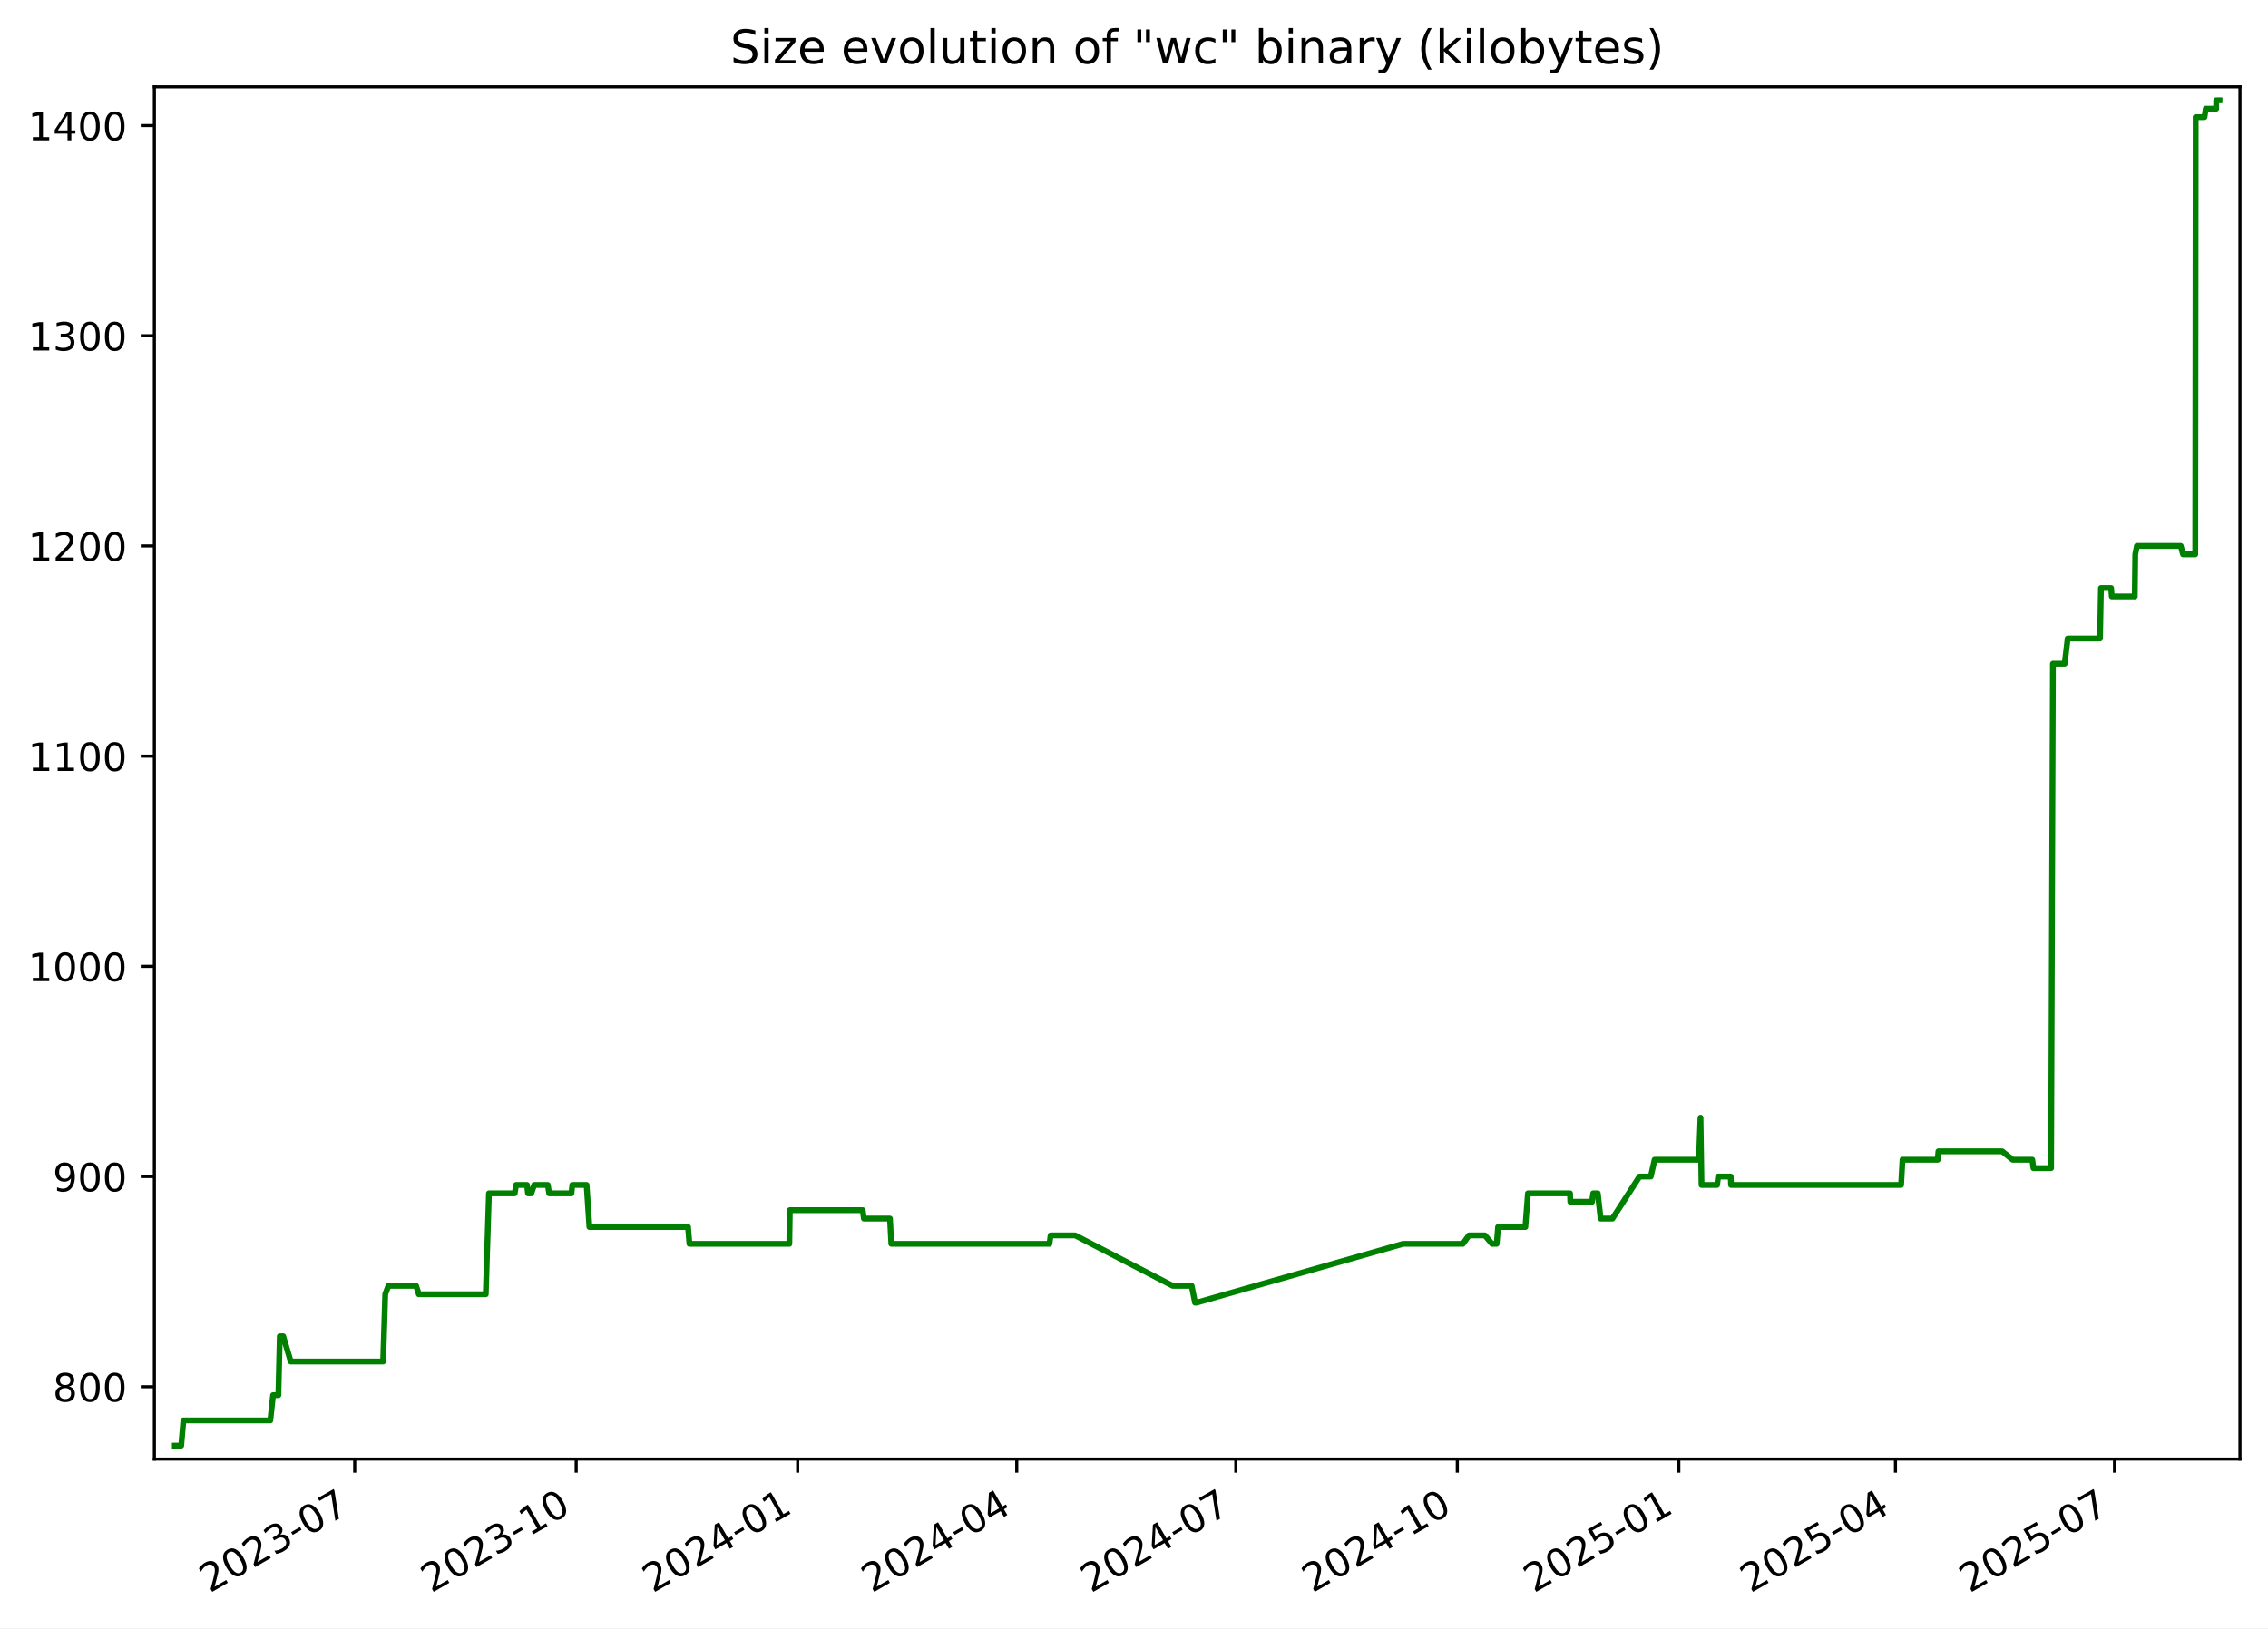
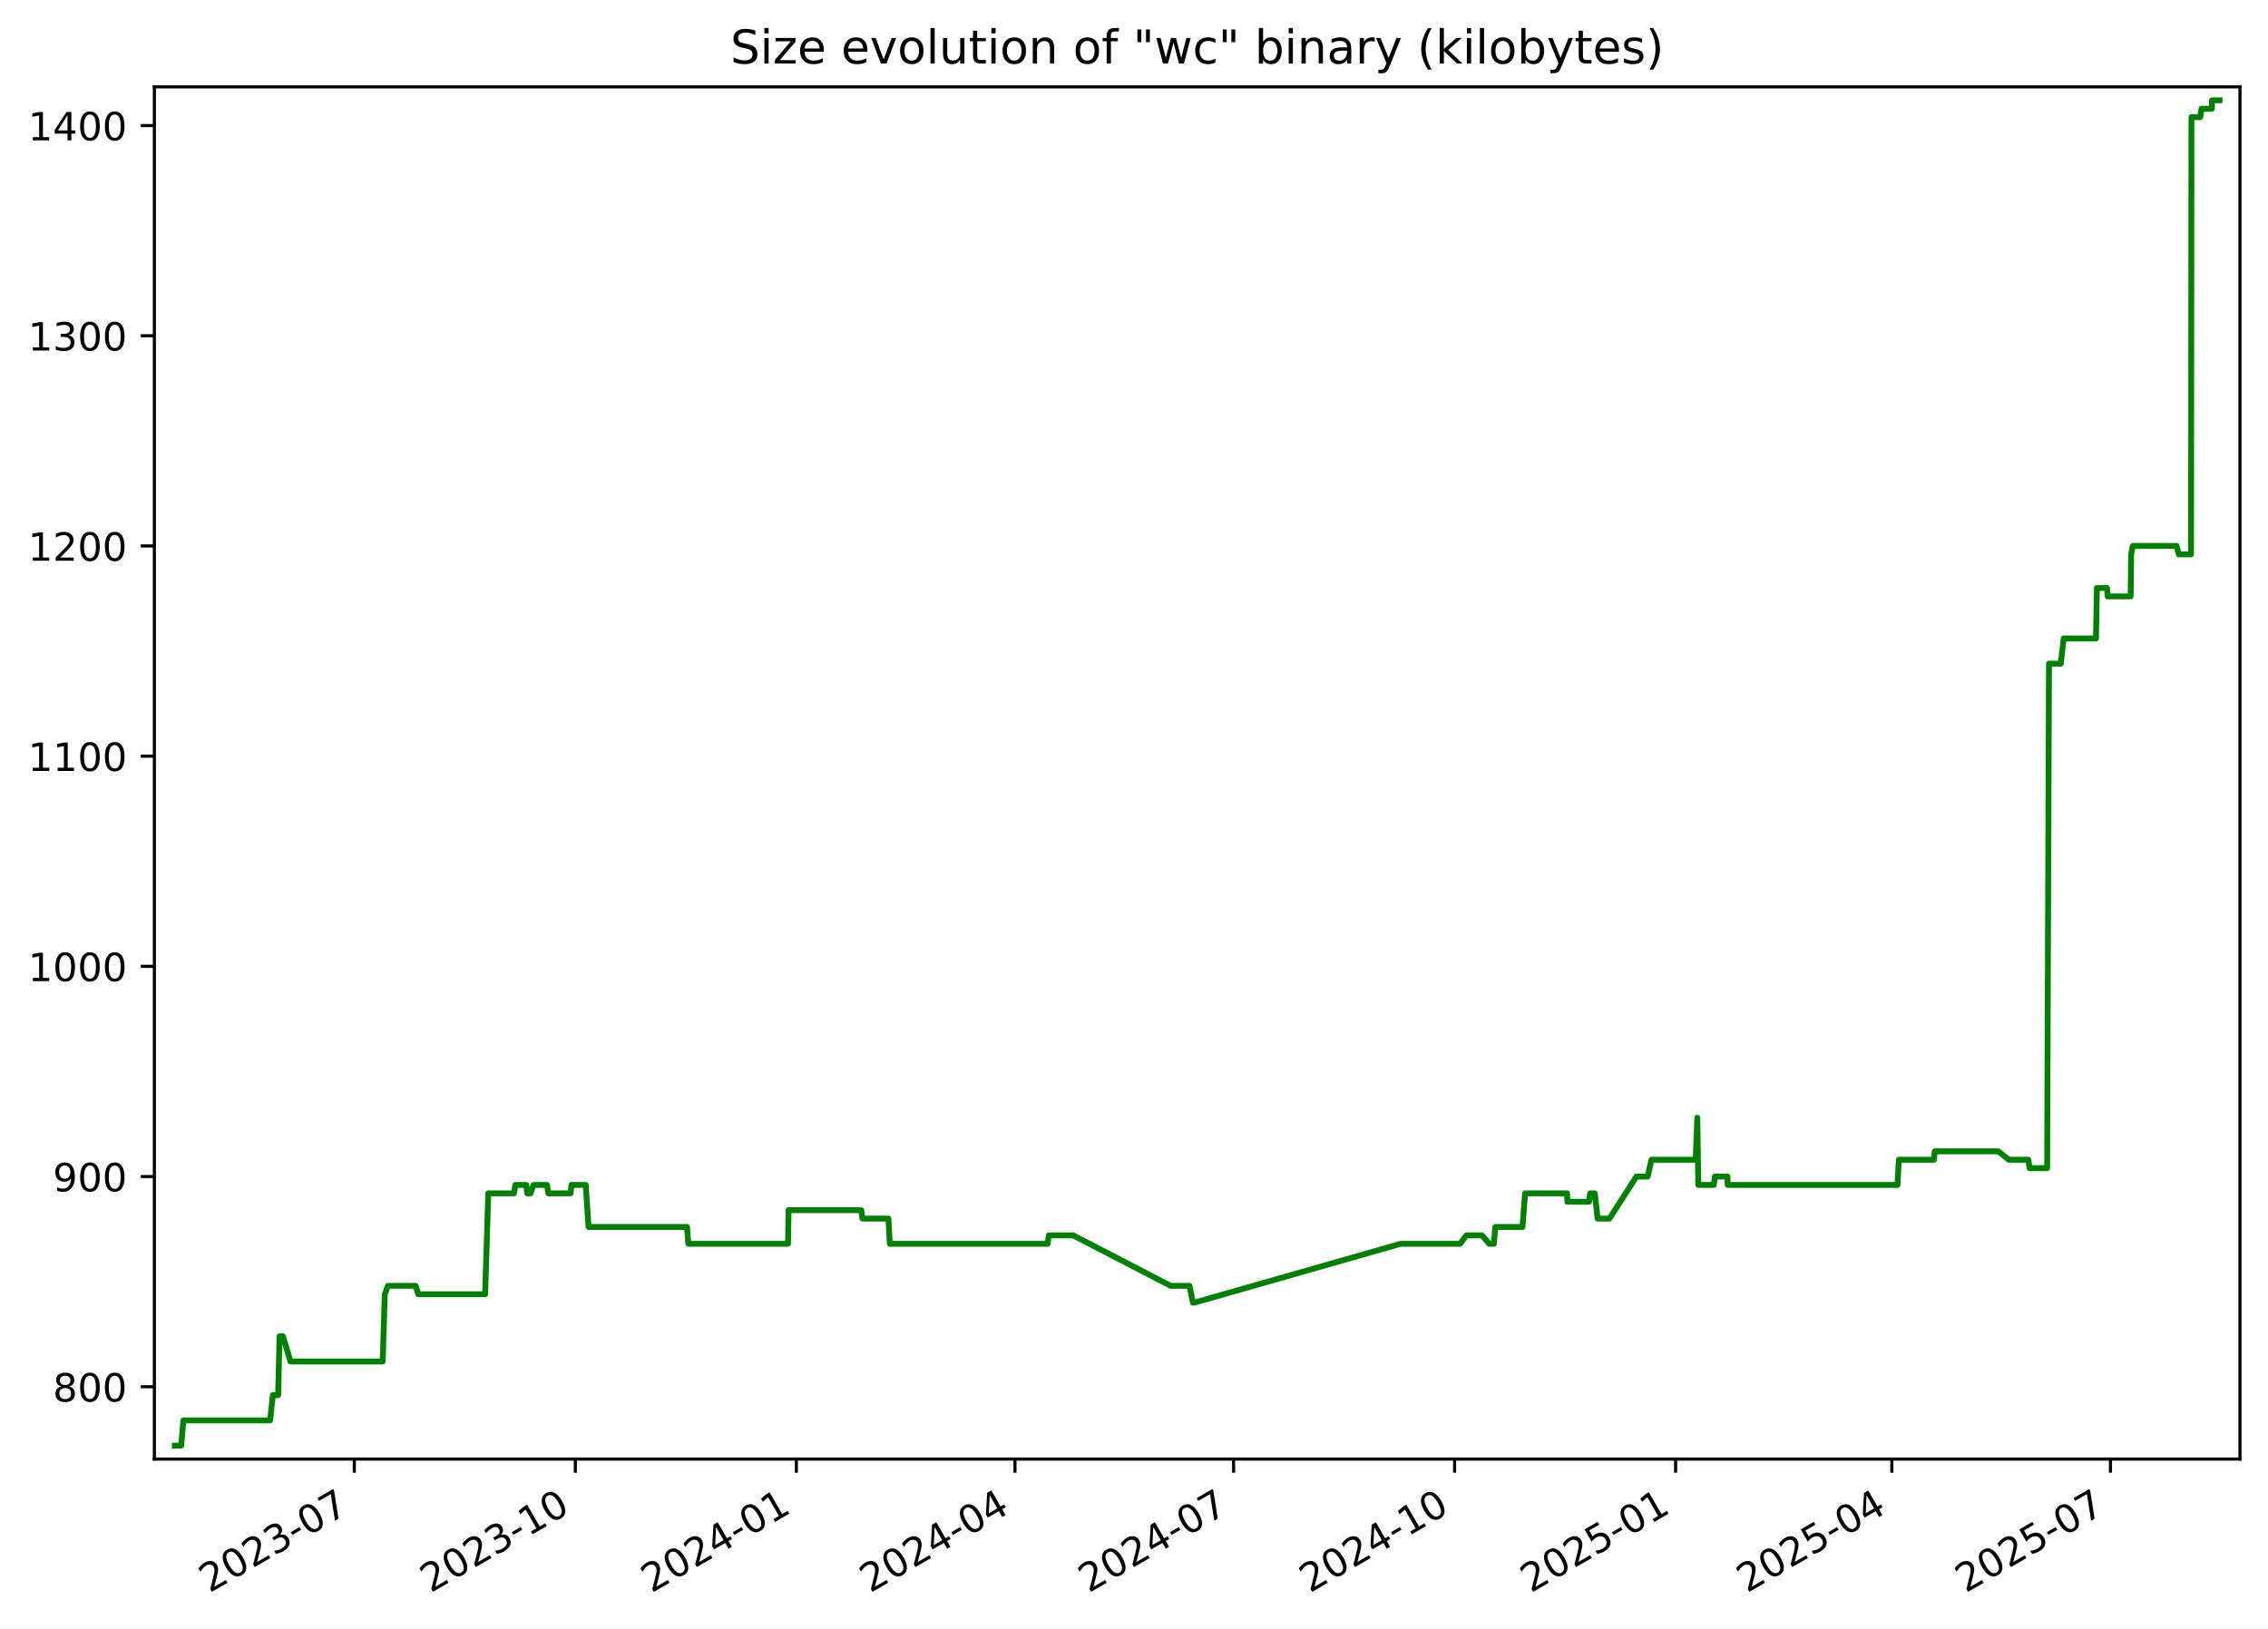
<svg xmlns="http://www.w3.org/2000/svg" xmlns:xlink="http://www.w3.org/1999/xlink" width="582.53pt" height="418.303pt" viewBox="0 0 582.53 418.303" version="1.1">
  <defs>
    <style type="text/css">*{stroke-linejoin: round; stroke-linecap: butt}</style>
  </defs>
  <g id="figure_1">
    <g id="patch_1">
      <path d="M -0 418.303  L 582.53 418.303  L 582.53 0  L -0 0  z " style="fill: #ffffff" />
    </g>
    <g id="axes_1">
      <g id="patch_2">
        <path d="M 39.65 374.83  L 575.33 374.83  L 575.33 22.318  L 39.65 22.318  z " style="fill: #ffffff" />
      </g>
      <g id="matplotlib.axis_1">
        <g id="xtick_1">
          <g id="line2d_1">
            <defs>
-               <path id="m16fb40de30" d="M 0 0  L 0 3.5  " style="stroke: #000000; stroke-width: 0.8" />
+               <path id="m970a732918" d="M 0 0  L 0 3.5  " style="stroke: #000000; stroke-width: 0.8" />
            </defs>
            <g>
-               <use xlink:href="#m16fb40de30" x="91.105" y="374.83" style="stroke: #000000; stroke-width: 0.8" />
+               <use xlink:href="#m970a732918" x="91.008" y="374.83" style="stroke: #000000; stroke-width: 0.8" />
            </g>
          </g>
          <g id="text_1">
-             <g transform="translate(53.87968 409.302) rotate(-30) scale(0.1 -0.1)">
+             <g transform="translate(53.78273 409.302) rotate(-30) scale(0.1 -0.1)">
              <defs>
                <path id="DejaVuSans-32" d="M 1228 531  L 3431 531  L 3431 0  L 469 0  L 469 531  Q 828 903 1448 1529  Q 2069 2156 2228 2338  Q 2531 2678 2651 2914  Q 2772 3150 2772 3378  Q 2772 3750 2511 3984  Q 2250 4219 1831 4219  Q 1534 4219 1204 4116  Q 875 4013 500 3803  L 500 4441  Q 881 4594 1212 4672  Q 1544 4750 1819 4750  Q 2544 4750 2975 4387  Q 3406 4025 3406 3419  Q 3406 3131 3298 2873  Q 3191 2616 2906 2266  Q 2828 2175 2409 1742  Q 1991 1309 1228 531  z " transform="scale(0.015625)" />
                <path id="DejaVuSans-30" d="M 2034 4250  Q 1547 4250 1301 3770  Q 1056 3291 1056 2328  Q 1056 1369 1301 889  Q 1547 409 2034 409  Q 2525 409 2770 889  Q 3016 1369 3016 2328  Q 3016 3291 2770 3770  Q 2525 4250 2034 4250  z M 2034 4750  Q 2819 4750 3233 4129  Q 3647 3509 3647 2328  Q 3647 1150 3233 529  Q 2819 -91 2034 -91  Q 1250 -91 836 529  Q 422 1150 422 2328  Q 422 3509 836 4129  Q 1250 4750 2034 4750  z " transform="scale(0.015625)" />
                <path id="DejaVuSans-33" d="M 2597 2516  Q 3050 2419 3304 2112  Q 3559 1806 3559 1356  Q 3559 666 3084 287  Q 2609 -91 1734 -91  Q 1441 -91 1130 -33  Q 819 25 488 141  L 488 750  Q 750 597 1062 519  Q 1375 441 1716 441  Q 2309 441 2620 675  Q 2931 909 2931 1356  Q 2931 1769 2642 2001  Q 2353 2234 1838 2234  L 1294 2234  L 1294 2753  L 1863 2753  Q 2328 2753 2575 2939  Q 2822 3125 2822 3475  Q 2822 3834 2567 4026  Q 2313 4219 1838 4219  Q 1578 4219 1281 4162  Q 984 4106 628 3988  L 628 4550  Q 988 4650 1302 4700  Q 1616 4750 1894 4750  Q 2613 4750 3031 4423  Q 3450 4097 3450 3541  Q 3450 3153 3228 2886  Q 3006 2619 2597 2516  z " transform="scale(0.015625)" />
                <path id="DejaVuSans-2d" d="M 313 2009  L 1997 2009  L 1997 1497  L 313 1497  L 313 2009  z " transform="scale(0.015625)" />
                <path id="DejaVuSans-37" d="M 525 4666  L 3525 4666  L 3525 4397  L 1831 0  L 1172 0  L 2766 4134  L 525 4134  L 525 4666  z " transform="scale(0.015625)" />
              </defs>
              <use xlink:href="#DejaVuSans-32" />
              <use xlink:href="#DejaVuSans-30" x="63.623" />
              <use xlink:href="#DejaVuSans-32" x="127.246" />
              <use xlink:href="#DejaVuSans-33" x="190.869" />
              <use xlink:href="#DejaVuSans-2d" x="254.492" />
              <use xlink:href="#DejaVuSans-30" x="290.576" />
              <use xlink:href="#DejaVuSans-37" x="354.199" />
            </g>
          </g>
        </g>
        <g id="xtick_2">
          <g id="line2d_2">
            <g>
-               <use xlink:href="#m16fb40de30" x="147.992" y="374.83" style="stroke: #000000; stroke-width: 0.8" />
+               <use xlink:href="#m970a732918" x="147.775" y="374.83" style="stroke: #000000; stroke-width: 0.8" />
            </g>
          </g>
          <g id="text_2">
-             <g transform="translate(110.767 409.302) rotate(-30) scale(0.1 -0.1)">
+             <g transform="translate(110.5507 409.302) rotate(-30) scale(0.1 -0.1)">
              <defs>
                <path id="DejaVuSans-31" d="M 794 531  L 1825 531  L 1825 4091  L 703 3866  L 703 4441  L 1819 4666  L 2450 4666  L 2450 531  L 3481 531  L 3481 0  L 794 0  L 794 531  z " transform="scale(0.015625)" />
              </defs>
              <use xlink:href="#DejaVuSans-32" />
              <use xlink:href="#DejaVuSans-30" x="63.623" />
              <use xlink:href="#DejaVuSans-32" x="127.246" />
              <use xlink:href="#DejaVuSans-33" x="190.869" />
              <use xlink:href="#DejaVuSans-2d" x="254.492" />
              <use xlink:href="#DejaVuSans-31" x="290.576" />
              <use xlink:href="#DejaVuSans-30" x="354.199" />
            </g>
          </g>
        </g>
        <g id="xtick_3">
          <g id="line2d_3">
            <g>
-               <use xlink:href="#m16fb40de30" x="204.879" y="374.83" style="stroke: #000000; stroke-width: 0.8" />
+               <use xlink:href="#m970a732918" x="204.543" y="374.83" style="stroke: #000000; stroke-width: 0.8" />
            </g>
          </g>
          <g id="text_3">
-             <g transform="translate(167.6543 409.302) rotate(-30) scale(0.1 -0.1)">
+             <g transform="translate(167.3186 409.302) rotate(-30) scale(0.1 -0.1)">
              <defs>
                <path id="DejaVuSans-34" d="M 2419 4116  L 825 1625  L 2419 1625  L 2419 4116  z M 2253 4666  L 3047 4666  L 3047 1625  L 3713 1625  L 3713 1100  L 3047 1100  L 3047 0  L 2419 0  L 2419 1100  L 313 1100  L 313 1709  L 2253 4666  z " transform="scale(0.015625)" />
              </defs>
              <use xlink:href="#DejaVuSans-32" />
              <use xlink:href="#DejaVuSans-30" x="63.623" />
              <use xlink:href="#DejaVuSans-32" x="127.246" />
              <use xlink:href="#DejaVuSans-34" x="190.869" />
              <use xlink:href="#DejaVuSans-2d" x="254.492" />
              <use xlink:href="#DejaVuSans-30" x="290.576" />
              <use xlink:href="#DejaVuSans-31" x="354.199" />
            </g>
          </g>
        </g>
        <g id="xtick_4">
          <g id="line2d_4">
            <g>
-               <use xlink:href="#m16fb40de30" x="261.148" y="374.83" style="stroke: #000000; stroke-width: 0.8" />
+               <use xlink:href="#m970a732918" x="260.694" y="374.83" style="stroke: #000000; stroke-width: 0.8" />
            </g>
          </g>
          <g id="text_4">
-             <g transform="translate(223.9232 409.302) rotate(-30) scale(0.1 -0.1)">
+             <g transform="translate(223.4695 409.302) rotate(-30) scale(0.1 -0.1)">
              <use xlink:href="#DejaVuSans-32" />
              <use xlink:href="#DejaVuSans-30" x="63.623" />
              <use xlink:href="#DejaVuSans-32" x="127.246" />
              <use xlink:href="#DejaVuSans-34" x="190.869" />
              <use xlink:href="#DejaVuSans-2d" x="254.492" />
              <use xlink:href="#DejaVuSans-30" x="290.576" />
              <use xlink:href="#DejaVuSans-34" x="354.199" />
            </g>
          </g>
        </g>
        <g id="xtick_5">
          <g id="line2d_5">
            <g>
-               <use xlink:href="#m16fb40de30" x="317.417" y="374.83" style="stroke: #000000; stroke-width: 0.8" />
+               <use xlink:href="#m970a732918" x="316.845" y="374.83" style="stroke: #000000; stroke-width: 0.8" />
            </g>
          </g>
          <g id="text_5">
-             <g transform="translate(280.1922 409.302) rotate(-30) scale(0.1 -0.1)">
+             <g transform="translate(279.6203 409.302) rotate(-30) scale(0.1 -0.1)">
              <use xlink:href="#DejaVuSans-32" />
              <use xlink:href="#DejaVuSans-30" x="63.623" />
              <use xlink:href="#DejaVuSans-32" x="127.246" />
              <use xlink:href="#DejaVuSans-34" x="190.869" />
              <use xlink:href="#DejaVuSans-2d" x="254.492" />
              <use xlink:href="#DejaVuSans-30" x="290.576" />
              <use xlink:href="#DejaVuSans-37" x="354.199" />
            </g>
          </g>
        </g>
        <g id="xtick_6">
          <g id="line2d_6">
            <g>
-               <use xlink:href="#m16fb40de30" x="374.304" y="374.83" style="stroke: #000000; stroke-width: 0.8" />
+               <use xlink:href="#m970a732918" x="373.613" y="374.83" style="stroke: #000000; stroke-width: 0.8" />
            </g>
          </g>
          <g id="text_6">
-             <g transform="translate(337.0795 409.302) rotate(-30) scale(0.1 -0.1)">
+             <g transform="translate(336.3883 409.302) rotate(-30) scale(0.1 -0.1)">
              <use xlink:href="#DejaVuSans-32" />
              <use xlink:href="#DejaVuSans-30" x="63.623" />
              <use xlink:href="#DejaVuSans-32" x="127.246" />
              <use xlink:href="#DejaVuSans-34" x="190.869" />
              <use xlink:href="#DejaVuSans-2d" x="254.492" />
              <use xlink:href="#DejaVuSans-31" x="290.576" />
              <use xlink:href="#DejaVuSans-30" x="354.199" />
            </g>
          </g>
        </g>
        <g id="xtick_7">
          <g id="line2d_7">
            <g>
-               <use xlink:href="#m16fb40de30" x="431.192" y="374.83" style="stroke: #000000; stroke-width: 0.8" />
+               <use xlink:href="#m970a732918" x="430.381" y="374.83" style="stroke: #000000; stroke-width: 0.8" />
            </g>
          </g>
          <g id="text_7">
-             <g transform="translate(393.9668 409.302) rotate(-30) scale(0.1 -0.1)">
+             <g transform="translate(393.1562 409.302) rotate(-30) scale(0.1 -0.1)">
              <defs>
                <path id="DejaVuSans-35" d="M 691 4666  L 3169 4666  L 3169 4134  L 1269 4134  L 1269 2991  Q 1406 3038 1543 3061  Q 1681 3084 1819 3084  Q 2600 3084 3056 2656  Q 3513 2228 3513 1497  Q 3513 744 3044 326  Q 2575 -91 1722 -91  Q 1428 -91 1123 -41  Q 819 9 494 109  L 494 744  Q 775 591 1075 516  Q 1375 441 1709 441  Q 2250 441 2565 725  Q 2881 1009 2881 1497  Q 2881 1984 2565 2268  Q 2250 2553 1709 2553  Q 1456 2553 1204 2497  Q 953 2441 691 2322  L 691 4666  z " transform="scale(0.015625)" />
              </defs>
              <use xlink:href="#DejaVuSans-32" />
              <use xlink:href="#DejaVuSans-30" x="63.623" />
              <use xlink:href="#DejaVuSans-32" x="127.246" />
              <use xlink:href="#DejaVuSans-35" x="190.869" />
              <use xlink:href="#DejaVuSans-2d" x="254.492" />
              <use xlink:href="#DejaVuSans-30" x="290.576" />
              <use xlink:href="#DejaVuSans-31" x="354.199" />
            </g>
          </g>
        </g>
        <g id="xtick_8">
          <g id="line2d_8">
            <g>
-               <use xlink:href="#m16fb40de30" x="486.842" y="374.83" style="stroke: #000000; stroke-width: 0.8" />
+               <use xlink:href="#m970a732918" x="485.915" y="374.83" style="stroke: #000000; stroke-width: 0.8" />
            </g>
          </g>
          <g id="text_8">
-             <g transform="translate(449.6174 409.302) rotate(-30) scale(0.1 -0.1)">
+             <g transform="translate(448.69 409.302) rotate(-30) scale(0.1 -0.1)">
              <use xlink:href="#DejaVuSans-32" />
              <use xlink:href="#DejaVuSans-30" x="63.623" />
              <use xlink:href="#DejaVuSans-32" x="127.246" />
              <use xlink:href="#DejaVuSans-35" x="190.869" />
              <use xlink:href="#DejaVuSans-2d" x="254.492" />
              <use xlink:href="#DejaVuSans-30" x="290.576" />
              <use xlink:href="#DejaVuSans-34" x="354.199" />
            </g>
          </g>
        </g>
        <g id="xtick_9">
          <g id="line2d_9">
            <g>
-               <use xlink:href="#m16fb40de30" x="543.111" y="374.83" style="stroke: #000000; stroke-width: 0.8" />
+               <use xlink:href="#m970a732918" x="542.066" y="374.83" style="stroke: #000000; stroke-width: 0.8" />
            </g>
          </g>
          <g id="text_9">
-             <g transform="translate(505.8864 409.302) rotate(-30) scale(0.1 -0.1)">
+             <g transform="translate(504.8409 409.302) rotate(-30) scale(0.1 -0.1)">
              <use xlink:href="#DejaVuSans-32" />
              <use xlink:href="#DejaVuSans-30" x="63.623" />
              <use xlink:href="#DejaVuSans-32" x="127.246" />
              <use xlink:href="#DejaVuSans-35" x="190.869" />
              <use xlink:href="#DejaVuSans-2d" x="254.492" />
              <use xlink:href="#DejaVuSans-30" x="290.576" />
              <use xlink:href="#DejaVuSans-37" x="354.199" />
            </g>
          </g>
        </g>
      </g>
      <g id="matplotlib.axis_2">
        <g id="ytick_1">
          <g id="line2d_10">
            <defs>
-               <path id="m07fd69596c" d="M 0 0  L -3.5 0  " style="stroke: #000000; stroke-width: 0.8" />
+               <path id="mfb19e5b3e7" d="M 0 0  L -3.5 0  " style="stroke: #000000; stroke-width: 0.8" />
            </defs>
            <g>
-               <use xlink:href="#m07fd69596c" x="39.65" y="356.254" style="stroke: #000000; stroke-width: 0.8" />
+               <use xlink:href="#mfb19e5b3e7" x="39.65" y="356.254" style="stroke: #000000; stroke-width: 0.8" />
            </g>
          </g>
          <g id="text_10">
            <g transform="translate(13.5625 360.0533) scale(0.1 -0.1)">
              <defs>
                <path id="DejaVuSans-38" d="M 2034 2216  Q 1584 2216 1326 1975  Q 1069 1734 1069 1313  Q 1069 891 1326 650  Q 1584 409 2034 409  Q 2484 409 2743 651  Q 3003 894 3003 1313  Q 3003 1734 2745 1975  Q 2488 2216 2034 2216  z M 1403 2484  Q 997 2584 770 2862  Q 544 3141 544 3541  Q 544 4100 942 4425  Q 1341 4750 2034 4750  Q 2731 4750 3128 4425  Q 3525 4100 3525 3541  Q 3525 3141 3298 2862  Q 3072 2584 2669 2484  Q 3125 2378 3379 2068  Q 3634 1759 3634 1313  Q 3634 634 3220 271  Q 2806 -91 2034 -91  Q 1263 -91 848 271  Q 434 634 434 1313  Q 434 1759 690 2068  Q 947 2378 1403 2484  z M 1172 3481  Q 1172 3119 1398 2916  Q 1625 2713 2034 2713  Q 2441 2713 2670 2916  Q 2900 3119 2900 3481  Q 2900 3844 2670 4047  Q 2441 4250 2034 4250  Q 1625 4250 1398 4047  Q 1172 3844 1172 3481  z " transform="scale(0.015625)" />
              </defs>
              <use xlink:href="#DejaVuSans-38" />
              <use xlink:href="#DejaVuSans-30" x="63.623" />
              <use xlink:href="#DejaVuSans-30" x="127.246" />
            </g>
          </g>
        </g>
        <g id="ytick_2">
          <g id="line2d_11">
            <g>
-               <use xlink:href="#m07fd69596c" x="39.65" y="302.254" style="stroke: #000000; stroke-width: 0.8" />
+               <use xlink:href="#mfb19e5b3e7" x="39.65" y="302.254" style="stroke: #000000; stroke-width: 0.8" />
            </g>
          </g>
          <g id="text_11">
            <g transform="translate(13.5625 306.0533) scale(0.1 -0.1)">
              <defs>
                <path id="DejaVuSans-39" d="M 703 97  L 703 672  Q 941 559 1184 500  Q 1428 441 1663 441  Q 2288 441 2617 861  Q 2947 1281 2994 2138  Q 2813 1869 2534 1725  Q 2256 1581 1919 1581  Q 1219 1581 811 2004  Q 403 2428 403 3163  Q 403 3881 828 4315  Q 1253 4750 1959 4750  Q 2769 4750 3195 4129  Q 3622 3509 3622 2328  Q 3622 1225 3098 567  Q 2575 -91 1691 -91  Q 1453 -91 1209 -44  Q 966 3 703 97  z M 1959 2075  Q 2384 2075 2632 2365  Q 2881 2656 2881 3163  Q 2881 3666 2632 3958  Q 2384 4250 1959 4250  Q 1534 4250 1286 3958  Q 1038 3666 1038 3163  Q 1038 2656 1286 2365  Q 1534 2075 1959 2075  z " transform="scale(0.015625)" />
              </defs>
              <use xlink:href="#DejaVuSans-39" />
              <use xlink:href="#DejaVuSans-30" x="63.623" />
              <use xlink:href="#DejaVuSans-30" x="127.246" />
            </g>
          </g>
        </g>
        <g id="ytick_3">
          <g id="line2d_12">
            <g>
-               <use xlink:href="#m07fd69596c" x="39.65" y="248.254" style="stroke: #000000; stroke-width: 0.8" />
+               <use xlink:href="#mfb19e5b3e7" x="39.65" y="248.254" style="stroke: #000000; stroke-width: 0.8" />
            </g>
          </g>
          <g id="text_12">
            <g transform="translate(7.2 252.0533) scale(0.1 -0.1)">
              <use xlink:href="#DejaVuSans-31" />
              <use xlink:href="#DejaVuSans-30" x="63.623" />
              <use xlink:href="#DejaVuSans-30" x="127.246" />
              <use xlink:href="#DejaVuSans-30" x="190.869" />
            </g>
          </g>
        </g>
        <g id="ytick_4">
          <g id="line2d_13">
            <g>
-               <use xlink:href="#m07fd69596c" x="39.65" y="194.254" style="stroke: #000000; stroke-width: 0.8" />
+               <use xlink:href="#mfb19e5b3e7" x="39.65" y="194.254" style="stroke: #000000; stroke-width: 0.8" />
            </g>
          </g>
          <g id="text_13">
            <g transform="translate(7.2 198.0533) scale(0.1 -0.1)">
              <use xlink:href="#DejaVuSans-31" />
              <use xlink:href="#DejaVuSans-31" x="63.623" />
              <use xlink:href="#DejaVuSans-30" x="127.246" />
              <use xlink:href="#DejaVuSans-30" x="190.869" />
            </g>
          </g>
        </g>
        <g id="ytick_5">
          <g id="line2d_14">
            <g>
-               <use xlink:href="#m07fd69596c" x="39.65" y="140.254" style="stroke: #000000; stroke-width: 0.8" />
+               <use xlink:href="#mfb19e5b3e7" x="39.65" y="140.254" style="stroke: #000000; stroke-width: 0.8" />
            </g>
          </g>
          <g id="text_14">
            <g transform="translate(7.2 144.0533) scale(0.1 -0.1)">
              <use xlink:href="#DejaVuSans-31" />
              <use xlink:href="#DejaVuSans-32" x="63.623" />
              <use xlink:href="#DejaVuSans-30" x="127.246" />
              <use xlink:href="#DejaVuSans-30" x="190.869" />
            </g>
          </g>
        </g>
        <g id="ytick_6">
          <g id="line2d_15">
            <g>
-               <use xlink:href="#m07fd69596c" x="39.65" y="86.254" style="stroke: #000000; stroke-width: 0.8" />
+               <use xlink:href="#mfb19e5b3e7" x="39.65" y="86.254" style="stroke: #000000; stroke-width: 0.8" />
            </g>
          </g>
          <g id="text_15">
            <g transform="translate(7.2 90.05334) scale(0.1 -0.1)">
              <use xlink:href="#DejaVuSans-31" />
              <use xlink:href="#DejaVuSans-33" x="63.623" />
              <use xlink:href="#DejaVuSans-30" x="127.246" />
              <use xlink:href="#DejaVuSans-30" x="190.869" />
            </g>
          </g>
        </g>
        <g id="ytick_7">
          <g id="line2d_16">
            <g>
-               <use xlink:href="#m07fd69596c" x="39.65" y="32.254" style="stroke: #000000; stroke-width: 0.8" />
+               <use xlink:href="#mfb19e5b3e7" x="39.65" y="32.254" style="stroke: #000000; stroke-width: 0.8" />
            </g>
          </g>
          <g id="text_16">
            <g transform="translate(7.2 36.05334) scale(0.1 -0.1)">
              <use xlink:href="#DejaVuSans-31" />
              <use xlink:href="#DejaVuSans-34" x="63.623" />
              <use xlink:href="#DejaVuSans-30" x="127.246" />
              <use xlink:href="#DejaVuSans-30" x="190.869" />
            </g>
          </g>
        </g>
      </g>
      <g id="line2d_17">
-         <path d="M 44.902 371.374  L 46.539 371.374  L 47.111 364.894  L 69.428 364.894  L 70.135 358.414  L 71.499 358.414  L 71.861 343.294  L 72.744 343.294  L 74.672 349.774  L 98.407 349.774  L 98.945 332.494  L 99.75 330.334  L 106.877 330.334  L 107.579 332.494  L 124.772 332.494  L 125.586 306.574  L 132.202 306.574  L 132.55 304.414  L 135.356 304.414  L 135.611 306.574  L 136.455 306.574  L 137.21 304.414  L 140.704 304.414  L 141.052 306.574  L 146.78 306.574  L 146.996 304.414  L 150.669 304.414  L 151.386 315.214  L 176.725 315.214  L 177.079 319.534  L 202.733 319.534  L 202.867 310.894  L 221.58 310.894  L 221.891 313.054  L 228.583 313.054  L 228.931 319.534  L 269.552 319.534  L 269.847 317.374  L 276.162 317.374  L 301.224 330.334  L 306.074 330.334  L 306.945 334.654  L 307.321 334.654  L 360.382 319.534  L 375.729 319.534  L 377.295 317.374  L 381.399 317.374  L 383.217 319.534  L 384.418 319.534  L 384.778 315.214  L 391.778 315.214  L 392.446 306.574  L 403.256 306.574  L 403.322 308.734  L 408.91 308.734  L 409.199 306.574  L 410.386 306.574  L 411.111 313.054  L 414.156 313.054  L 421.101 302.254  L 423.997 302.254  L 424.975 297.934  L 436.358 297.934  L 436.77 287.134  L 437.03 304.414  L 441.029 304.414  L 441.303 302.254  L 444.525 302.254  L 444.611 304.414  L 488.288 304.414  L 488.653 297.934  L 497.689 297.934  L 497.878 295.774  L 514.249 295.774  L 516.951 297.934  L 521.988 297.934  L 522.285 300.094  L 526.818 300.094  L 527.288 170.494  L 530.31 170.494  L 531.078 164.014  L 539.384 164.014  L 539.623 151.054  L 542.226 151.054  L 542.398 153.214  L 548.312 153.214  L 548.436 142.414  L 548.861 140.254  L 560.124 140.254  L 560.708 142.414  L 563.849 142.414  L 563.959 30.094  L 566.223 30.094  L 566.549 27.934  L 569.221 27.934  L 569.241 25.774  L 570.078 25.774  L 570.078 25.774  " clip-path="url(#pe3bade4c8b)" style="fill: none; stroke: #008000; stroke-width: 1.5; stroke-linecap: square" />
+         <path d="M 44.902 371.374  L 46.535 371.374  L 47.107 364.894  L 69.377 364.894  L 70.082 358.414  L 71.443 358.414  L 71.804 343.294  L 72.686 343.294  L 74.609 349.774  L 98.295 349.774  L 98.832 332.494  L 99.635 330.334  L 106.747 330.334  L 107.447 332.494  L 124.604 332.494  L 125.417 306.574  L 132.019 306.574  L 132.366 304.414  L 135.166 304.414  L 135.421 306.574  L 136.263 306.574  L 137.017 304.414  L 140.503 304.414  L 140.85 306.574  L 146.567 306.574  L 146.782 304.414  L 150.447 304.414  L 151.163 315.214  L 176.449 315.214  L 176.802 319.534  L 202.402 319.534  L 202.535 310.894  L 221.209 310.894  L 221.52 313.054  L 228.198 313.054  L 228.544 319.534  L 269.081 319.534  L 269.375 317.374  L 275.677 317.374  L 300.686 330.334  L 305.526 330.334  L 306.395 334.654  L 306.771 334.654  L 359.72 319.534  L 375.035 319.534  L 376.597 317.374  L 380.693 317.374  L 382.507 319.534  L 383.706 319.534  L 384.065 315.214  L 391.05 315.214  L 391.717 306.574  L 402.504 306.574  L 402.57 308.734  L 408.146 308.734  L 408.434 306.574  L 409.619 306.574  L 410.343 313.054  L 413.381 313.054  L 420.312 302.254  L 423.201 302.254  L 424.177 297.934  L 435.537 297.934  L 435.948 287.134  L 436.207 304.414  L 440.198 304.414  L 440.471 302.254  L 443.687 302.254  L 443.772 304.414  L 487.358 304.414  L 487.721 297.934  L 496.739 297.934  L 496.927 295.774  L 513.264 295.774  L 515.96 297.934  L 520.987 297.934  L 521.283 300.094  L 525.807 300.094  L 526.276 170.494  L 529.291 170.494  L 530.057 164.014  L 538.347 164.014  L 538.585 151.054  L 541.183 151.054  L 541.354 153.214  L 547.256 153.214  L 547.38 142.414  L 547.804 140.254  L 559.043 140.254  L 559.626 142.414  L 562.76 142.414  L 562.87 30.094  L 565.129 30.094  L 565.454 27.934  L 568.12 27.934  L 568.141 25.774  L 570.078 25.774  L 570.078 25.774  " clip-path="url(#pe34f8af1b1)" style="fill: none; stroke: #008000; stroke-width: 1.5; stroke-linecap: square" />
      </g>
      <g id="patch_3">
        <path d="M 39.65 374.83  L 39.65 22.318  " style="fill: none; stroke: #000000; stroke-width: 0.8; stroke-linejoin: miter; stroke-linecap: square" />
      </g>
      <g id="patch_4">
        <path d="M 575.33 374.83  L 575.33 22.318  " style="fill: none; stroke: #000000; stroke-width: 0.8; stroke-linejoin: miter; stroke-linecap: square" />
      </g>
      <g id="patch_5">
        <path d="M 39.65 374.83  L 575.33 374.83  " style="fill: none; stroke: #000000; stroke-width: 0.8; stroke-linejoin: miter; stroke-linecap: square" />
      </g>
      <g id="patch_6">
        <path d="M 39.65 22.318  L 575.33 22.318  " style="fill: none; stroke: #000000; stroke-width: 0.8; stroke-linejoin: miter; stroke-linecap: square" />
      </g>
      <g id="text_17">
        <g transform="translate(187.5884 16.31812) scale(0.12 -0.12)">
          <defs>
            <path id="DejaVuSans-53" d="M 3425 4513  L 3425 3897  Q 3066 4069 2747 4153  Q 2428 4238 2131 4238  Q 1616 4238 1336 4038  Q 1056 3838 1056 3469  Q 1056 3159 1242 3001  Q 1428 2844 1947 2747  L 2328 2669  Q 3034 2534 3370 2195  Q 3706 1856 3706 1288  Q 3706 609 3251 259  Q 2797 -91 1919 -91  Q 1588 -91 1214 -16  Q 841 59 441 206  L 441 856  Q 825 641 1194 531  Q 1563 422 1919 422  Q 2459 422 2753 634  Q 3047 847 3047 1241  Q 3047 1584 2836 1778  Q 2625 1972 2144 2069  L 1759 2144  Q 1053 2284 737 2584  Q 422 2884 422 3419  Q 422 4038 858 4394  Q 1294 4750 2059 4750  Q 2388 4750 2728 4690  Q 3069 4631 3425 4513  z " transform="scale(0.015625)" />
            <path id="DejaVuSans-69" d="M 603 3500  L 1178 3500  L 1178 0  L 603 0  L 603 3500  z M 603 4863  L 1178 4863  L 1178 4134  L 603 4134  L 603 4863  z " transform="scale(0.015625)" />
            <path id="DejaVuSans-7a" d="M 353 3500  L 3084 3500  L 3084 2975  L 922 459  L 3084 459  L 3084 0  L 275 0  L 275 525  L 2438 3041  L 353 3041  L 353 3500  z " transform="scale(0.015625)" />
            <path id="DejaVuSans-65" d="M 3597 1894  L 3597 1613  L 953 1613  Q 991 1019 1311 708  Q 1631 397 2203 397  Q 2534 397 2845 478  Q 3156 559 3463 722  L 3463 178  Q 3153 47 2828 -22  Q 2503 -91 2169 -91  Q 1331 -91 842 396  Q 353 884 353 1716  Q 353 2575 817 3079  Q 1281 3584 2069 3584  Q 2775 3584 3186 3129  Q 3597 2675 3597 1894  z M 3022 2063  Q 3016 2534 2758 2815  Q 2500 3097 2075 3097  Q 1594 3097 1305 2825  Q 1016 2553 972 2059  L 3022 2063  z " transform="scale(0.015625)" />
            <path id="DejaVuSans-20" transform="scale(0.015625)" />
            <path id="DejaVuSans-76" d="M 191 3500  L 800 3500  L 1894 563  L 2988 3500  L 3597 3500  L 2284 0  L 1503 0  L 191 3500  z " transform="scale(0.015625)" />
            <path id="DejaVuSans-6f" d="M 1959 3097  Q 1497 3097 1228 2736  Q 959 2375 959 1747  Q 959 1119 1226 758  Q 1494 397 1959 397  Q 2419 397 2687 759  Q 2956 1122 2956 1747  Q 2956 2369 2687 2733  Q 2419 3097 1959 3097  z M 1959 3584  Q 2709 3584 3137 3096  Q 3566 2609 3566 1747  Q 3566 888 3137 398  Q 2709 -91 1959 -91  Q 1206 -91 779 398  Q 353 888 353 1747  Q 353 2609 779 3096  Q 1206 3584 1959 3584  z " transform="scale(0.015625)" />
            <path id="DejaVuSans-6c" d="M 603 4863  L 1178 4863  L 1178 0  L 603 0  L 603 4863  z " transform="scale(0.015625)" />
            <path id="DejaVuSans-75" d="M 544 1381  L 544 3500  L 1119 3500  L 1119 1403  Q 1119 906 1312 657  Q 1506 409 1894 409  Q 2359 409 2629 706  Q 2900 1003 2900 1516  L 2900 3500  L 3475 3500  L 3475 0  L 2900 0  L 2900 538  Q 2691 219 2414 64  Q 2138 -91 1772 -91  Q 1169 -91 856 284  Q 544 659 544 1381  z M 1991 3584  L 1991 3584  z " transform="scale(0.015625)" />
            <path id="DejaVuSans-74" d="M 1172 4494  L 1172 3500  L 2356 3500  L 2356 3053  L 1172 3053  L 1172 1153  Q 1172 725 1289 603  Q 1406 481 1766 481  L 2356 481  L 2356 0  L 1766 0  Q 1100 0 847 248  Q 594 497 594 1153  L 594 3053  L 172 3053  L 172 3500  L 594 3500  L 594 4494  L 1172 4494  z " transform="scale(0.015625)" />
            <path id="DejaVuSans-6e" d="M 3513 2113  L 3513 0  L 2938 0  L 2938 2094  Q 2938 2591 2744 2837  Q 2550 3084 2163 3084  Q 1697 3084 1428 2787  Q 1159 2491 1159 1978  L 1159 0  L 581 0  L 581 3500  L 1159 3500  L 1159 2956  Q 1366 3272 1645 3428  Q 1925 3584 2291 3584  Q 2894 3584 3203 3211  Q 3513 2838 3513 2113  z " transform="scale(0.015625)" />
            <path id="DejaVuSans-66" d="M 2375 4863  L 2375 4384  L 1825 4384  Q 1516 4384 1395 4259  Q 1275 4134 1275 3809  L 1275 3500  L 2222 3500  L 2222 3053  L 1275 3053  L 1275 0  L 697 0  L 697 3053  L 147 3053  L 147 3500  L 697 3500  L 697 3744  Q 697 4328 969 4595  Q 1241 4863 1831 4863  L 2375 4863  z " transform="scale(0.015625)" />
            <path id="DejaVuSans-22" d="M 1147 4666  L 1147 2931  L 616 2931  L 616 4666  L 1147 4666  z M 2328 4666  L 2328 2931  L 1797 2931  L 1797 4666  L 2328 4666  z " transform="scale(0.015625)" />
            <path id="DejaVuSans-77" d="M 269 3500  L 844 3500  L 1563 769  L 2278 3500  L 2956 3500  L 3675 769  L 4391 3500  L 4966 3500  L 4050 0  L 3372 0  L 2619 2869  L 1863 0  L 1184 0  L 269 3500  z " transform="scale(0.015625)" />
            <path id="DejaVuSans-63" d="M 3122 3366  L 3122 2828  Q 2878 2963 2633 3030  Q 2388 3097 2138 3097  Q 1578 3097 1268 2742  Q 959 2388 959 1747  Q 959 1106 1268 751  Q 1578 397 2138 397  Q 2388 397 2633 464  Q 2878 531 3122 666  L 3122 134  Q 2881 22 2623 -34  Q 2366 -91 2075 -91  Q 1284 -91 818 406  Q 353 903 353 1747  Q 353 2603 823 3093  Q 1294 3584 2113 3584  Q 2378 3584 2631 3529  Q 2884 3475 3122 3366  z " transform="scale(0.015625)" />
            <path id="DejaVuSans-62" d="M 3116 1747  Q 3116 2381 2855 2742  Q 2594 3103 2138 3103  Q 1681 3103 1420 2742  Q 1159 2381 1159 1747  Q 1159 1113 1420 752  Q 1681 391 2138 391  Q 2594 391 2855 752  Q 3116 1113 3116 1747  z M 1159 2969  Q 1341 3281 1617 3432  Q 1894 3584 2278 3584  Q 2916 3584 3314 3078  Q 3713 2572 3713 1747  Q 3713 922 3314 415  Q 2916 -91 2278 -91  Q 1894 -91 1617 61  Q 1341 213 1159 525  L 1159 0  L 581 0  L 581 4863  L 1159 4863  L 1159 2969  z " transform="scale(0.015625)" />
            <path id="DejaVuSans-61" d="M 2194 1759  Q 1497 1759 1228 1600  Q 959 1441 959 1056  Q 959 750 1161 570  Q 1363 391 1709 391  Q 2188 391 2477 730  Q 2766 1069 2766 1631  L 2766 1759  L 2194 1759  z M 3341 1997  L 3341 0  L 2766 0  L 2766 531  Q 2569 213 2275 61  Q 1981 -91 1556 -91  Q 1019 -91 701 211  Q 384 513 384 1019  Q 384 1609 779 1909  Q 1175 2209 1959 2209  L 2766 2209  L 2766 2266  Q 2766 2663 2505 2880  Q 2244 3097 1772 3097  Q 1472 3097 1187 3025  Q 903 2953 641 2809  L 641 3341  Q 956 3463 1253 3523  Q 1550 3584 1831 3584  Q 2591 3584 2966 3190  Q 3341 2797 3341 1997  z " transform="scale(0.015625)" />
            <path id="DejaVuSans-72" d="M 2631 2963  Q 2534 3019 2420 3045  Q 2306 3072 2169 3072  Q 1681 3072 1420 2755  Q 1159 2438 1159 1844  L 1159 0  L 581 0  L 581 3500  L 1159 3500  L 1159 2956  Q 1341 3275 1631 3429  Q 1922 3584 2338 3584  Q 2397 3584 2469 3576  Q 2541 3569 2628 3553  L 2631 2963  z " transform="scale(0.015625)" />
            <path id="DejaVuSans-79" d="M 2059 -325  Q 1816 -950 1584 -1140  Q 1353 -1331 966 -1331  L 506 -1331  L 506 -850  L 844 -850  Q 1081 -850 1212 -737  Q 1344 -625 1503 -206  L 1606 56  L 191 3500  L 800 3500  L 1894 763  L 2988 3500  L 3597 3500  L 2059 -325  z " transform="scale(0.015625)" />
            <path id="DejaVuSans-28" d="M 1984 4856  Q 1566 4138 1362 3434  Q 1159 2731 1159 2009  Q 1159 1288 1364 580  Q 1569 -128 1984 -844  L 1484 -844  Q 1016 -109 783 600  Q 550 1309 550 2009  Q 550 2706 781 3412  Q 1013 4119 1484 4856  L 1984 4856  z " transform="scale(0.015625)" />
            <path id="DejaVuSans-6b" d="M 581 4863  L 1159 4863  L 1159 1991  L 2875 3500  L 3609 3500  L 1753 1863  L 3688 0  L 2938 0  L 1159 1709  L 1159 0  L 581 0  L 581 4863  z " transform="scale(0.015625)" />
            <path id="DejaVuSans-73" d="M 2834 3397  L 2834 2853  Q 2591 2978 2328 3040  Q 2066 3103 1784 3103  Q 1356 3103 1142 2972  Q 928 2841 928 2578  Q 928 2378 1081 2264  Q 1234 2150 1697 2047  L 1894 2003  Q 2506 1872 2764 1633  Q 3022 1394 3022 966  Q 3022 478 2636 193  Q 2250 -91 1575 -91  Q 1294 -91 989 -36  Q 684 19 347 128  L 347 722  Q 666 556 975 473  Q 1284 391 1588 391  Q 1994 391 2212 530  Q 2431 669 2431 922  Q 2431 1156 2273 1281  Q 2116 1406 1581 1522  L 1381 1569  Q 847 1681 609 1914  Q 372 2147 372 2553  Q 372 3047 722 3315  Q 1072 3584 1716 3584  Q 2034 3584 2315 3537  Q 2597 3491 2834 3397  z " transform="scale(0.015625)" />
            <path id="DejaVuSans-29" d="M 513 4856  L 1013 4856  Q 1481 4119 1714 3412  Q 1947 2706 1947 2009  Q 1947 1309 1714 600  Q 1481 -109 1013 -844  L 513 -844  Q 928 -128 1133 580  Q 1338 1288 1338 2009  Q 1338 2731 1133 3434  Q 928 4138 513 4856  z " transform="scale(0.015625)" />
          </defs>
          <use xlink:href="#DejaVuSans-53" />
          <use xlink:href="#DejaVuSans-69" x="63.477" />
          <use xlink:href="#DejaVuSans-7a" x="91.26" />
          <use xlink:href="#DejaVuSans-65" x="143.75" />
          <use xlink:href="#DejaVuSans-20" x="205.273" />
          <use xlink:href="#DejaVuSans-65" x="237.061" />
          <use xlink:href="#DejaVuSans-76" x="298.584" />
          <use xlink:href="#DejaVuSans-6f" x="357.764" />
          <use xlink:href="#DejaVuSans-6c" x="418.945" />
          <use xlink:href="#DejaVuSans-75" x="446.729" />
          <use xlink:href="#DejaVuSans-74" x="510.107" />
          <use xlink:href="#DejaVuSans-69" x="549.316" />
          <use xlink:href="#DejaVuSans-6f" x="577.1" />
          <use xlink:href="#DejaVuSans-6e" x="638.281" />
          <use xlink:href="#DejaVuSans-20" x="701.66" />
          <use xlink:href="#DejaVuSans-6f" x="733.447" />
          <use xlink:href="#DejaVuSans-66" x="794.629" />
          <use xlink:href="#DejaVuSans-20" x="829.834" />
          <use xlink:href="#DejaVuSans-22" x="861.621" />
          <use xlink:href="#DejaVuSans-77" x="907.617" />
          <use xlink:href="#DejaVuSans-63" x="989.404" />
          <use xlink:href="#DejaVuSans-22" x="1044.385" />
          <use xlink:href="#DejaVuSans-20" x="1090.381" />
          <use xlink:href="#DejaVuSans-62" x="1122.168" />
          <use xlink:href="#DejaVuSans-69" x="1185.645" />
          <use xlink:href="#DejaVuSans-6e" x="1213.428" />
          <use xlink:href="#DejaVuSans-61" x="1276.807" />
          <use xlink:href="#DejaVuSans-72" x="1338.086" />
          <use xlink:href="#DejaVuSans-79" x="1379.199" />
          <use xlink:href="#DejaVuSans-20" x="1438.379" />
          <use xlink:href="#DejaVuSans-28" x="1470.166" />
          <use xlink:href="#DejaVuSans-6b" x="1509.18" />
          <use xlink:href="#DejaVuSans-69" x="1567.09" />
          <use xlink:href="#DejaVuSans-6c" x="1594.873" />
          <use xlink:href="#DejaVuSans-6f" x="1622.656" />
          <use xlink:href="#DejaVuSans-62" x="1683.838" />
          <use xlink:href="#DejaVuSans-79" x="1747.314" />
          <use xlink:href="#DejaVuSans-74" x="1806.494" />
          <use xlink:href="#DejaVuSans-65" x="1845.703" />
          <use xlink:href="#DejaVuSans-73" x="1907.227" />
          <use xlink:href="#DejaVuSans-29" x="1959.326" />
        </g>
      </g>
    </g>
  </g>
  <defs>
-     <clipPath id="pe3bade4c8b">
+     <clipPath id="pe34f8af1b1">
      <rect x="39.65" y="22.318" width="535.68" height="352.512" />
    </clipPath>
  </defs>
</svg>
